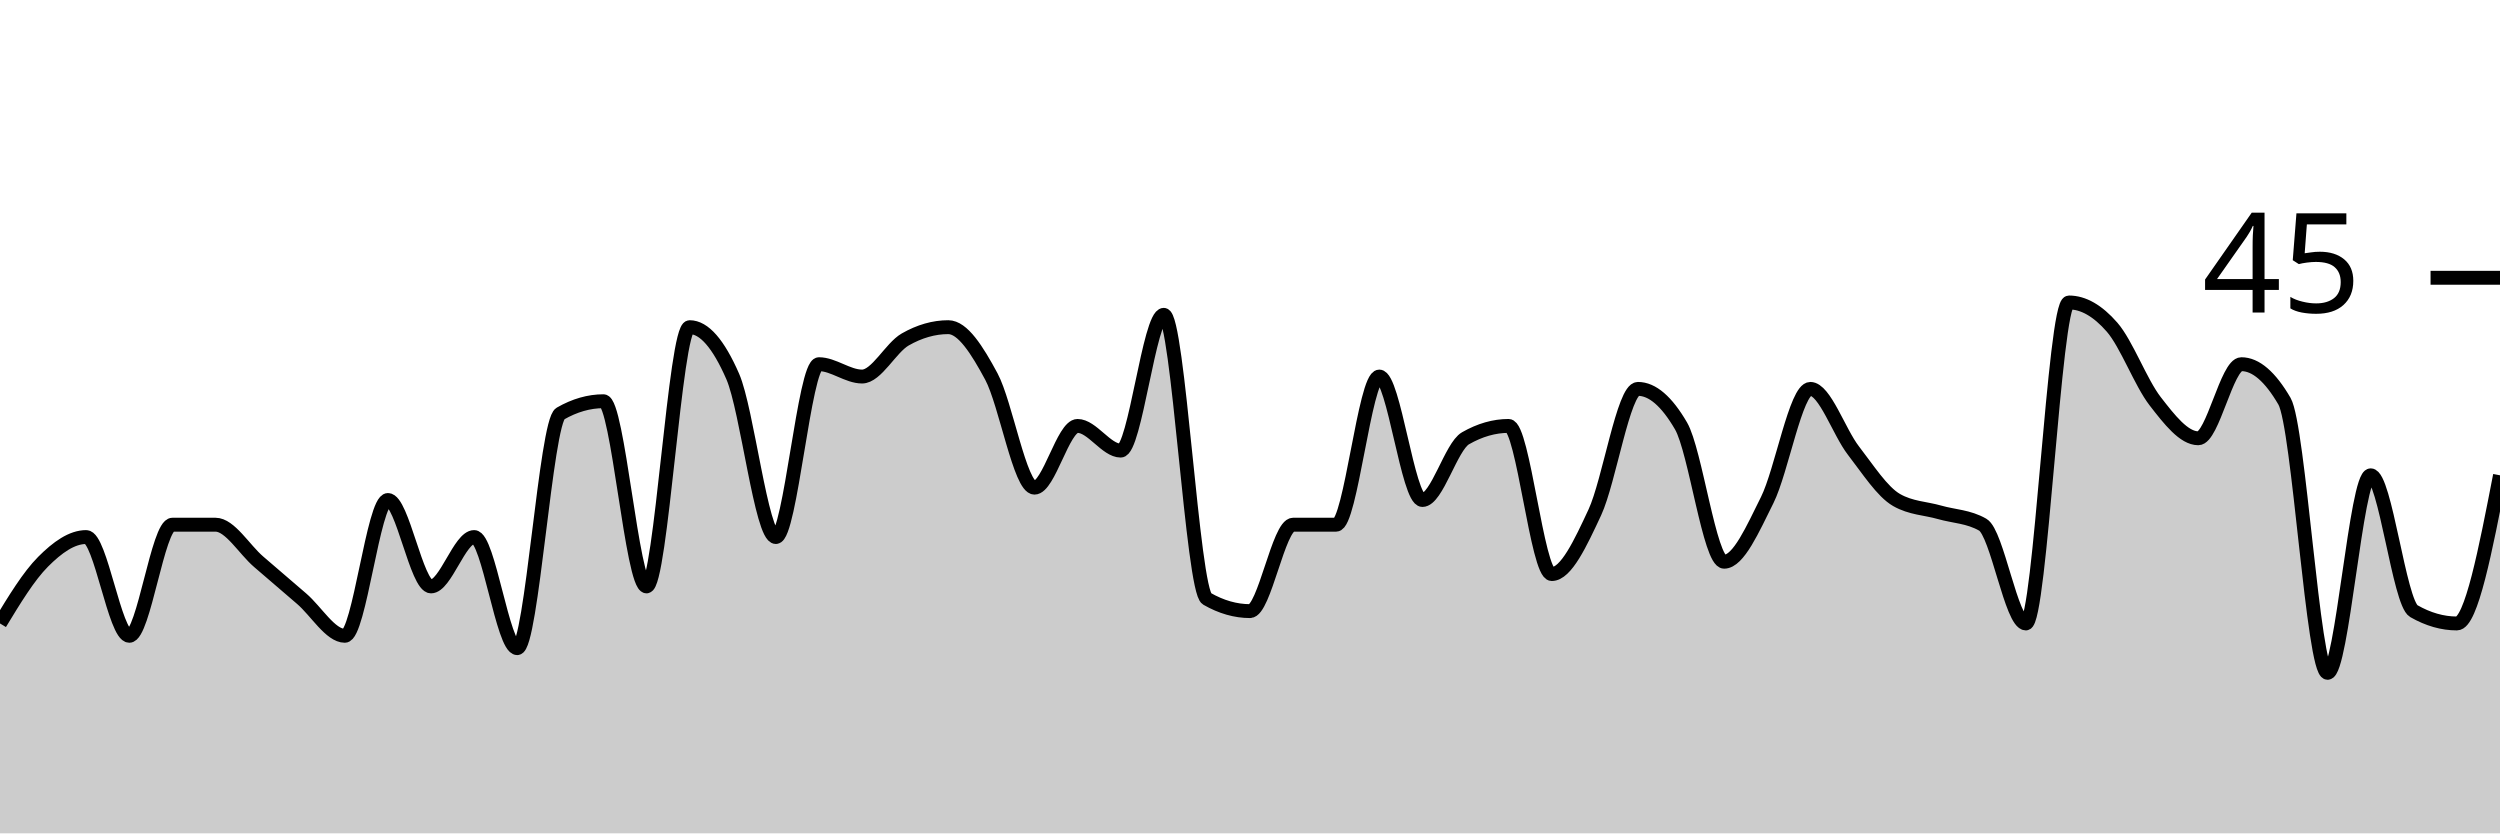
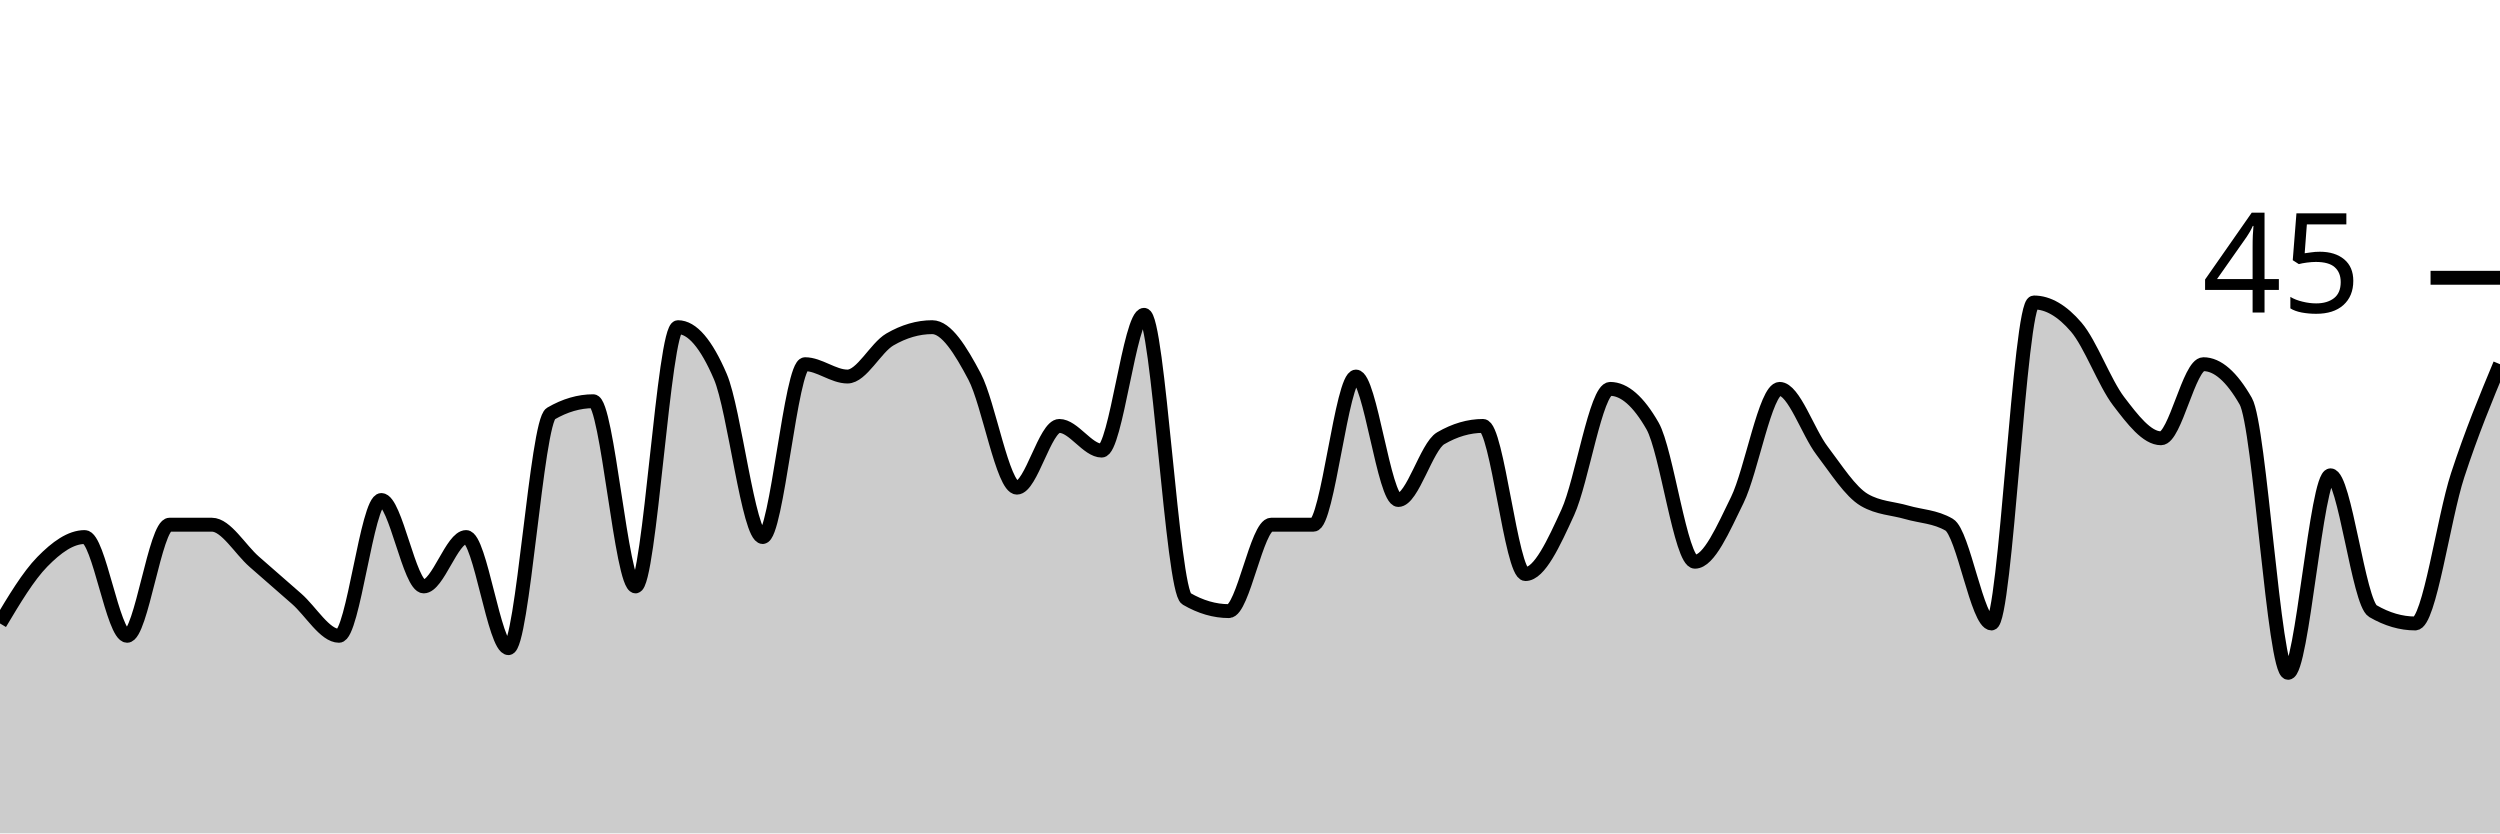
<svg xmlns="http://www.w3.org/2000/svg" viewBox="0 0 180 60">
  <g transform="translate(0,20)">
-     <path class="area" fill="rgba(0, 0, 0, 0.2)" d="M0,24.889C1.034,23.185,2.069,21.481,3.103,20.444C4.138,19.407,5.172,18.667,6.207,18.667C7.241,18.667,8.276,25.778,9.31,25.778C10.345,25.778,11.379,17.778,12.414,17.778C13.448,17.778,14.483,17.778,15.517,17.778C16.552,17.778,17.586,19.556,18.621,20.444C19.655,21.333,20.69,22.222,21.724,23.111C22.759,24,23.793,25.778,24.828,25.778C25.862,25.778,26.897,16,27.931,16C28.966,16,30,22.222,31.034,22.222C32.069,22.222,33.103,18.667,34.138,18.667C35.172,18.667,36.207,26.667,37.241,26.667C38.276,26.667,39.31,10.37,40.345,9.778C41.379,9.185,42.414,8.889,43.448,8.889C44.483,8.889,45.517,22.222,46.552,22.222C47.586,22.222,48.621,3.556,49.655,3.556C50.69,3.556,51.724,4.741,52.759,7.111C53.793,9.481,54.828,18.667,55.862,18.667C56.897,18.667,57.931,6.222,58.966,6.222C60,6.222,61.034,7.111,62.069,7.111C63.103,7.111,64.138,5.037,65.172,4.444C66.207,3.852,67.241,3.556,68.276,3.556C69.31,3.556,70.345,5.185,71.379,7.111C72.414,9.037,73.448,15.111,74.483,15.111C75.517,15.111,76.552,10.667,77.586,10.667C78.621,10.667,79.655,12.444,80.69,12.444C81.724,12.444,82.759,2.667,83.793,2.667C84.828,2.667,85.862,22.519,86.897,23.111C87.931,23.704,88.966,24,90,24C91.034,24,92.069,17.778,93.103,17.778C94.138,17.778,95.172,17.778,96.207,17.778C97.241,17.778,98.276,7.111,99.31,7.111C100.345,7.111,101.379,16,102.414,16C103.448,16,104.483,12.148,105.517,11.556C106.552,10.963,107.586,10.667,108.621,10.667C109.655,10.667,110.69,21.333,111.724,21.333C112.759,21.333,113.793,19.111,114.828,16.889C115.862,14.667,116.897,8,117.931,8C118.966,8,120,8.889,121.034,10.667C122.069,12.444,123.103,20.444,124.138,20.444C125.172,20.444,126.207,18.074,127.241,16C128.276,13.926,129.31,8,130.345,8C131.379,8,132.414,11.111,133.448,12.444C134.483,13.778,135.517,15.407,136.552,16C137.586,16.593,138.621,16.593,139.655,16.889C140.69,17.185,141.724,17.185,142.759,17.778C143.793,18.37,144.828,24.889,145.862,24.889C146.897,24.889,147.931,1.778,148.966,1.778C150,1.778,151.034,2.37,152.069,3.556C153.103,4.741,154.138,7.556,155.172,8.889C156.207,10.222,157.241,11.556,158.276,11.556C159.31,11.556,160.345,6.222,161.379,6.222C162.414,6.222,163.448,7.111,164.483,8.889C165.517,10.667,166.552,28.444,167.586,28.444C168.621,28.444,169.655,14.222,170.69,14.222C171.724,14.222,172.759,23.407,173.793,24C174.828,24.593,175.862,24.889,176.897,24.889C177.931,24.889,178.966,19.556,180,14.222L180,40C178.966,40,177.931,40,176.897,40C175.862,40,174.828,40,173.793,40C172.759,40,171.724,40,170.69,40C169.655,40,168.621,40,167.586,40C166.552,40,165.517,40,164.483,40C163.448,40,162.414,40,161.379,40C160.345,40,159.31,40,158.276,40C157.241,40,156.207,40,155.172,40C154.138,40,153.103,40,152.069,40C151.034,40,150,40,148.966,40C147.931,40,146.897,40,145.862,40C144.828,40,143.793,40,142.759,40C141.724,40,140.69,40,139.655,40C138.621,40,137.586,40,136.552,40C135.517,40,134.483,40,133.448,40C132.414,40,131.379,40,130.345,40C129.31,40,128.276,40,127.241,40C126.207,40,125.172,40,124.138,40C123.103,40,122.069,40,121.034,40C120,40,118.966,40,117.931,40C116.897,40,115.862,40,114.828,40C113.793,40,112.759,40,111.724,40C110.69,40,109.655,40,108.621,40C107.586,40,106.552,40,105.517,40C104.483,40,103.448,40,102.414,40C101.379,40,100.345,40,99.31,40C98.276,40,97.241,40,96.207,40C95.172,40,94.138,40,93.103,40C92.069,40,91.034,40,90,40C88.966,40,87.931,40,86.897,40C85.862,40,84.828,40,83.793,40C82.759,40,81.724,40,80.69,40C79.655,40,78.621,40,77.586,40C76.552,40,75.517,40,74.483,40C73.448,40,72.414,40,71.379,40C70.345,40,69.31,40,68.276,40C67.241,40,66.207,40,65.172,40C64.138,40,63.103,40,62.069,40C61.034,40,60,40,58.966,40C57.931,40,56.897,40,55.862,40C54.828,40,53.793,40,52.759,40C51.724,40,50.69,40,49.655,40C48.621,40,47.586,40,46.552,40C45.517,40,44.483,40,43.448,40C42.414,40,41.379,40,40.345,40C39.31,40,38.276,40,37.241,40C36.207,40,35.172,40,34.138,40C33.103,40,32.069,40,31.034,40C30,40,28.966,40,27.931,40C26.897,40,25.862,40,24.828,40C23.793,40,22.759,40,21.724,40C20.69,40,19.655,40,18.621,40C17.586,40,16.552,40,15.517,40C14.483,40,13.448,40,12.414,40C11.379,40,10.345,40,9.31,40C8.276,40,7.241,40,6.207,40C5.172,40,4.138,40,3.103,40C2.069,40,1.034,40,0,40Z" />
-     <path class="line" stroke="black" fill="none" d="M0,24.889C1.034,23.185,2.069,21.481,3.103,20.444C4.138,19.407,5.172,18.667,6.207,18.667C7.241,18.667,8.276,25.778,9.31,25.778C10.345,25.778,11.379,17.778,12.414,17.778C13.448,17.778,14.483,17.778,15.517,17.778C16.552,17.778,17.586,19.556,18.621,20.444C19.655,21.333,20.69,22.222,21.724,23.111C22.759,24,23.793,25.778,24.828,25.778C25.862,25.778,26.897,16,27.931,16C28.966,16,30,22.222,31.034,22.222C32.069,22.222,33.103,18.667,34.138,18.667C35.172,18.667,36.207,26.667,37.241,26.667C38.276,26.667,39.31,10.37,40.345,9.778C41.379,9.185,42.414,8.889,43.448,8.889C44.483,8.889,45.517,22.222,46.552,22.222C47.586,22.222,48.621,3.556,49.655,3.556C50.69,3.556,51.724,4.741,52.759,7.111C53.793,9.481,54.828,18.667,55.862,18.667C56.897,18.667,57.931,6.222,58.966,6.222C60,6.222,61.034,7.111,62.069,7.111C63.103,7.111,64.138,5.037,65.172,4.444C66.207,3.852,67.241,3.556,68.276,3.556C69.31,3.556,70.345,5.185,71.379,7.111C72.414,9.037,73.448,15.111,74.483,15.111C75.517,15.111,76.552,10.667,77.586,10.667C78.621,10.667,79.655,12.444,80.69,12.444C81.724,12.444,82.759,2.667,83.793,2.667C84.828,2.667,85.862,22.519,86.897,23.111C87.931,23.704,88.966,24,90,24C91.034,24,92.069,17.778,93.103,17.778C94.138,17.778,95.172,17.778,96.207,17.778C97.241,17.778,98.276,7.111,99.31,7.111C100.345,7.111,101.379,16,102.414,16C103.448,16,104.483,12.148,105.517,11.556C106.552,10.963,107.586,10.667,108.621,10.667C109.655,10.667,110.69,21.333,111.724,21.333C112.759,21.333,113.793,19.111,114.828,16.889C115.862,14.667,116.897,8,117.931,8C118.966,8,120,8.889,121.034,10.667C122.069,12.444,123.103,20.444,124.138,20.444C125.172,20.444,126.207,18.074,127.241,16C128.276,13.926,129.31,8,130.345,8C131.379,8,132.414,11.111,133.448,12.444C134.483,13.778,135.517,15.407,136.552,16C137.586,16.593,138.621,16.593,139.655,16.889C140.69,17.185,141.724,17.185,142.759,17.778C143.793,18.37,144.828,24.889,145.862,24.889C146.897,24.889,147.931,1.778,148.966,1.778C150,1.778,151.034,2.37,152.069,3.556C153.103,4.741,154.138,7.556,155.172,8.889C156.207,10.222,157.241,11.556,158.276,11.556C159.31,11.556,160.345,6.222,161.379,6.222C162.414,6.222,163.448,7.111,164.483,8.889C165.517,10.667,166.552,28.444,167.586,28.444C168.621,28.444,169.655,14.222,170.69,14.222C171.724,14.222,172.759,23.407,173.793,24C174.828,24.593,175.862,24.889,176.897,24.889C177.931,24.889,178.966,19.556,180,14.222" />
+     <path class="area" fill="rgba(0, 0, 0, 0.2)" d="M0,24.889C1.017,23.185,2.034,21.481,3.051,20.444C4.068,19.407,5.085,18.667,6.102,18.667C7.119,18.667,8.136,25.778,9.153,25.778C10.169,25.778,11.186,17.778,12.203,17.778C13.22,17.778,14.237,17.778,15.254,17.778C16.271,17.778,17.288,19.556,18.305,20.444C19.322,21.333,20.339,22.222,21.356,23.111C22.373,24,23.39,25.778,24.407,25.778C25.424,25.778,26.441,16,27.458,16C28.475,16,29.492,22.222,30.508,22.222C31.525,22.222,32.542,18.667,33.559,18.667C34.576,18.667,35.593,26.667,36.61,26.667C37.627,26.667,38.644,10.37,39.661,9.778C40.678,9.185,41.695,8.889,42.712,8.889C43.729,8.889,44.746,22.222,45.763,22.222C46.78,22.222,47.797,3.556,48.814,3.556C49.831,3.556,50.847,4.741,51.864,7.111C52.881,9.481,53.898,18.667,54.915,18.667C55.932,18.667,56.949,6.222,57.966,6.222C58.983,6.222,60,7.111,61.017,7.111C62.034,7.111,63.051,5.037,64.068,4.444C65.085,3.852,66.102,3.556,67.119,3.556C68.136,3.556,69.153,5.185,70.169,7.111C71.186,9.037,72.203,15.111,73.22,15.111C74.237,15.111,75.254,10.667,76.271,10.667C77.288,10.667,78.305,12.444,79.322,12.444C80.339,12.444,81.356,2.667,82.373,2.667C83.39,2.667,84.407,22.519,85.424,23.111C86.441,23.704,87.458,24,88.475,24C89.492,24,90.508,17.778,91.525,17.778C92.542,17.778,93.559,17.778,94.576,17.778C95.593,17.778,96.61,7.111,97.627,7.111C98.644,7.111,99.661,16,100.678,16C101.695,16,102.712,12.148,103.729,11.556C104.746,10.963,105.763,10.667,106.78,10.667C107.797,10.667,108.814,21.333,109.831,21.333C110.847,21.333,111.864,19.111,112.881,16.889C113.898,14.667,114.915,8,115.932,8C116.949,8,117.966,8.889,118.983,10.667C120,12.444,121.017,20.444,122.034,20.444C123.051,20.444,124.068,18.074,125.085,16C126.102,13.926,127.119,8,128.136,8C129.153,8,130.169,11.111,131.186,12.444C132.203,13.778,133.22,15.407,134.237,16C135.254,16.593,136.271,16.593,137.288,16.889C138.305,17.185,139.322,17.185,140.339,17.778C141.356,18.37,142.373,24.889,143.39,24.889C144.407,24.889,145.424,1.778,146.441,1.778C147.458,1.778,148.475,2.37,149.492,3.556C150.508,4.741,151.525,7.556,152.542,8.889C153.559,10.222,154.576,11.556,155.593,11.556C156.61,11.556,157.627,6.222,158.644,6.222C159.661,6.222,160.678,7.111,161.695,8.889C162.712,10.667,163.729,28.444,164.746,28.444C165.763,28.444,166.78,14.222,167.797,14.222C168.814,14.222,169.831,23.407,170.847,24C171.864,24.593,172.881,24.889,173.898,24.889C174.915,24.889,175.932,17.333,176.949,14.222C177.966,11.111,178.983,8.667,180,6.222L180,40C178.983,40,177.966,40,176.949,40C175.932,40,174.915,40,173.898,40C172.881,40,171.864,40,170.847,40C169.831,40,168.814,40,167.797,40C166.78,40,165.763,40,164.746,40C163.729,40,162.712,40,161.695,40C160.678,40,159.661,40,158.644,40C157.627,40,156.61,40,155.593,40C154.576,40,153.559,40,152.542,40C151.525,40,150.508,40,149.492,40C148.475,40,147.458,40,146.441,40C145.424,40,144.407,40,143.39,40C142.373,40,141.356,40,140.339,40C139.322,40,138.305,40,137.288,40C136.271,40,135.254,40,134.237,40C133.22,40,132.203,40,131.186,40C130.169,40,129.153,40,128.136,40C127.119,40,126.102,40,125.085,40C124.068,40,123.051,40,122.034,40C121.017,40,120,40,118.983,40C117.966,40,116.949,40,115.932,40C114.915,40,113.898,40,112.881,40C111.864,40,110.847,40,109.831,40C108.814,40,107.797,40,106.78,40C105.763,40,104.746,40,103.729,40C102.712,40,101.695,40,100.678,40C99.661,40,98.644,40,97.627,40C96.61,40,95.593,40,94.576,40C93.559,40,92.542,40,91.525,40C90.508,40,89.492,40,88.475,40C87.458,40,86.441,40,85.424,40C84.407,40,83.39,40,82.373,40C81.356,40,80.339,40,79.322,40C78.305,40,77.288,40,76.271,40C75.254,40,74.237,40,73.22,40C72.203,40,71.186,40,70.169,40C69.153,40,68.136,40,67.119,40C66.102,40,65.085,40,64.068,40C63.051,40,62.034,40,61.017,40C60,40,58.983,40,57.966,40C56.949,40,55.932,40,54.915,40C53.898,40,52.881,40,51.864,40C50.847,40,49.831,40,48.814,40C47.797,40,46.78,40,45.763,40C44.746,40,43.729,40,42.712,40C41.695,40,40.678,40,39.661,40C38.644,40,37.627,40,36.61,40C35.593,40,34.576,40,33.559,40C32.542,40,31.525,40,30.508,40C29.492,40,28.475,40,27.458,40C26.441,40,25.424,40,24.407,40C23.39,40,22.373,40,21.356,40C20.339,40,19.322,40,18.305,40C17.288,40,16.271,40,15.254,40C14.237,40,13.22,40,12.203,40C11.186,40,10.169,40,9.153,40C8.136,40,7.119,40,6.102,40C5.085,40,4.068,40,3.051,40C2.034,40,1.017,40,0,40Z" />
+     <path class="line" stroke="black" fill="none" d="M0,24.889C1.017,23.185,2.034,21.481,3.051,20.444C4.068,19.407,5.085,18.667,6.102,18.667C7.119,18.667,8.136,25.778,9.153,25.778C10.169,25.778,11.186,17.778,12.203,17.778C13.22,17.778,14.237,17.778,15.254,17.778C16.271,17.778,17.288,19.556,18.305,20.444C19.322,21.333,20.339,22.222,21.356,23.111C22.373,24,23.39,25.778,24.407,25.778C25.424,25.778,26.441,16,27.458,16C28.475,16,29.492,22.222,30.508,22.222C31.525,22.222,32.542,18.667,33.559,18.667C34.576,18.667,35.593,26.667,36.61,26.667C37.627,26.667,38.644,10.37,39.661,9.778C40.678,9.185,41.695,8.889,42.712,8.889C43.729,8.889,44.746,22.222,45.763,22.222C46.78,22.222,47.797,3.556,48.814,3.556C49.831,3.556,50.847,4.741,51.864,7.111C52.881,9.481,53.898,18.667,54.915,18.667C55.932,18.667,56.949,6.222,57.966,6.222C58.983,6.222,60,7.111,61.017,7.111C62.034,7.111,63.051,5.037,64.068,4.444C65.085,3.852,66.102,3.556,67.119,3.556C68.136,3.556,69.153,5.185,70.169,7.111C71.186,9.037,72.203,15.111,73.22,15.111C74.237,15.111,75.254,10.667,76.271,10.667C77.288,10.667,78.305,12.444,79.322,12.444C80.339,12.444,81.356,2.667,82.373,2.667C83.39,2.667,84.407,22.519,85.424,23.111C86.441,23.704,87.458,24,88.475,24C89.492,24,90.508,17.778,91.525,17.778C92.542,17.778,93.559,17.778,94.576,17.778C95.593,17.778,96.61,7.111,97.627,7.111C98.644,7.111,99.661,16,100.678,16C101.695,16,102.712,12.148,103.729,11.556C104.746,10.963,105.763,10.667,106.78,10.667C107.797,10.667,108.814,21.333,109.831,21.333C110.847,21.333,111.864,19.111,112.881,16.889C113.898,14.667,114.915,8,115.932,8C116.949,8,117.966,8.889,118.983,10.667C120,12.444,121.017,20.444,122.034,20.444C123.051,20.444,124.068,18.074,125.085,16C126.102,13.926,127.119,8,128.136,8C129.153,8,130.169,11.111,131.186,12.444C132.203,13.778,133.22,15.407,134.237,16C135.254,16.593,136.271,16.593,137.288,16.889C138.305,17.185,139.322,17.185,140.339,17.778C141.356,18.37,142.373,24.889,143.39,24.889C144.407,24.889,145.424,1.778,146.441,1.778C147.458,1.778,148.475,2.37,149.492,3.556C150.508,4.741,151.525,7.556,152.542,8.889C153.559,10.222,154.576,11.556,155.593,11.556C156.61,11.556,157.627,6.222,158.644,6.222C159.661,6.222,160.678,7.111,161.695,8.889C162.712,10.667,163.729,28.444,164.746,28.444C165.763,28.444,166.78,14.222,167.797,14.222C168.814,14.222,169.831,23.407,170.847,24C171.864,24.593,172.881,24.889,173.898,24.889C174.915,24.889,175.932,17.333,176.949,14.222C177.966,11.111,178.983,8.667,180,6.222" />
    <path class="axis-ceiling" stroke-width="1" stroke="black" fill="none" d="M175,0L180,0" />
    <text class="axis-ceiling-label" font-family="sans-serif" text-anchor="end" font-size="10px" x="170" y="2.5">45</text>
  </g>
</svg>
